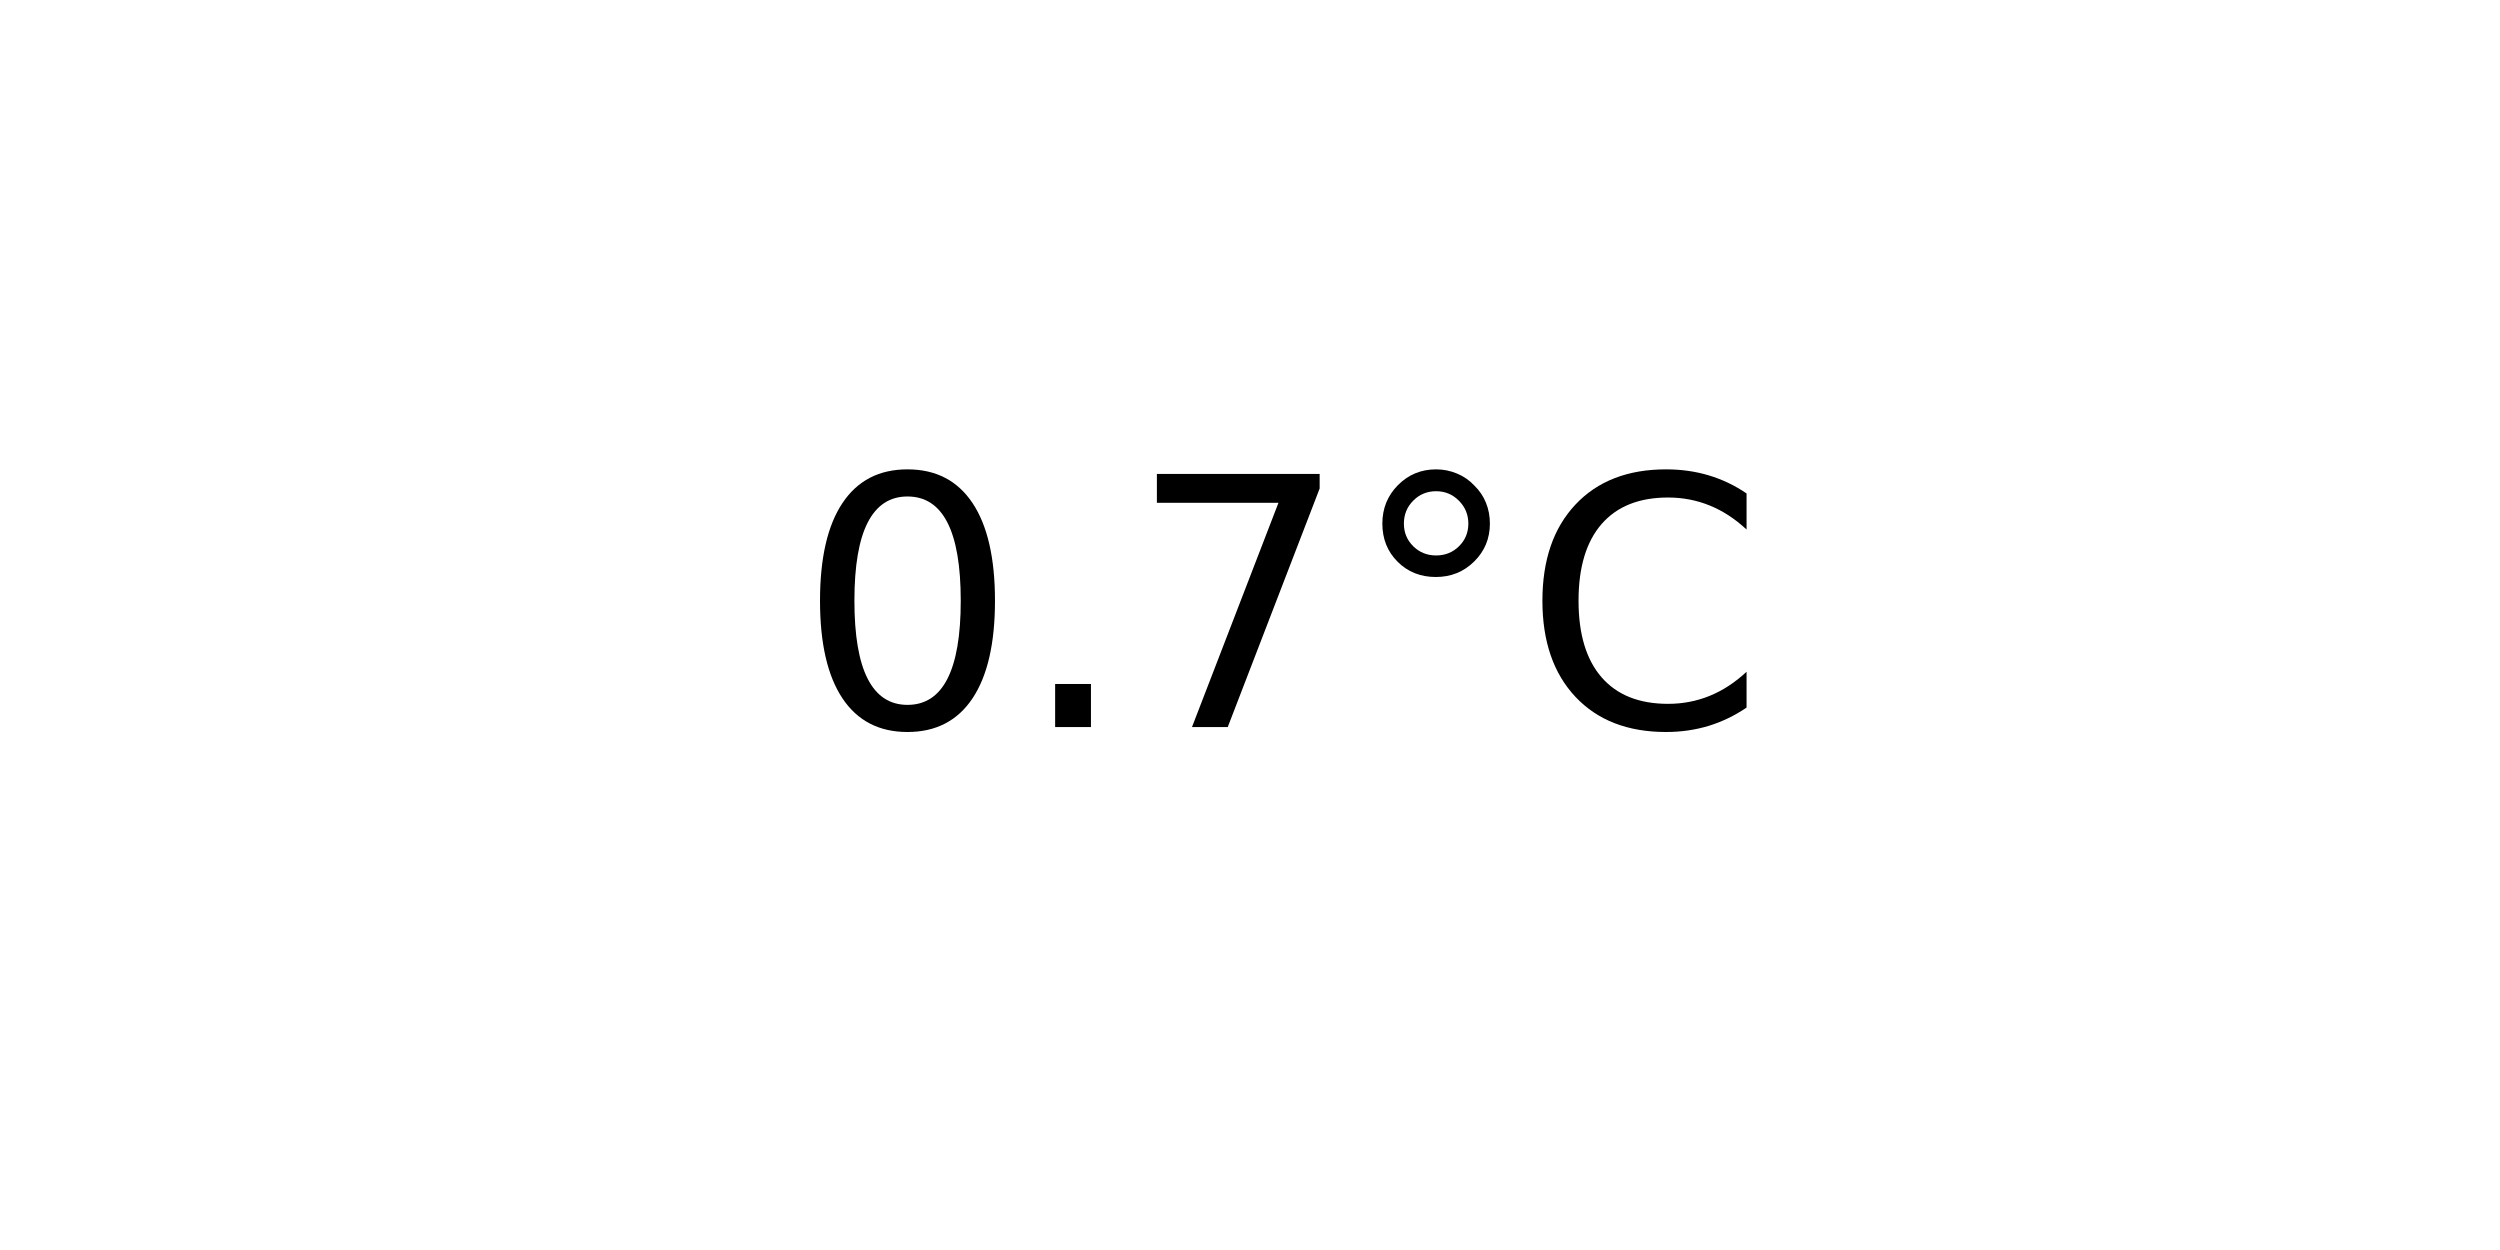
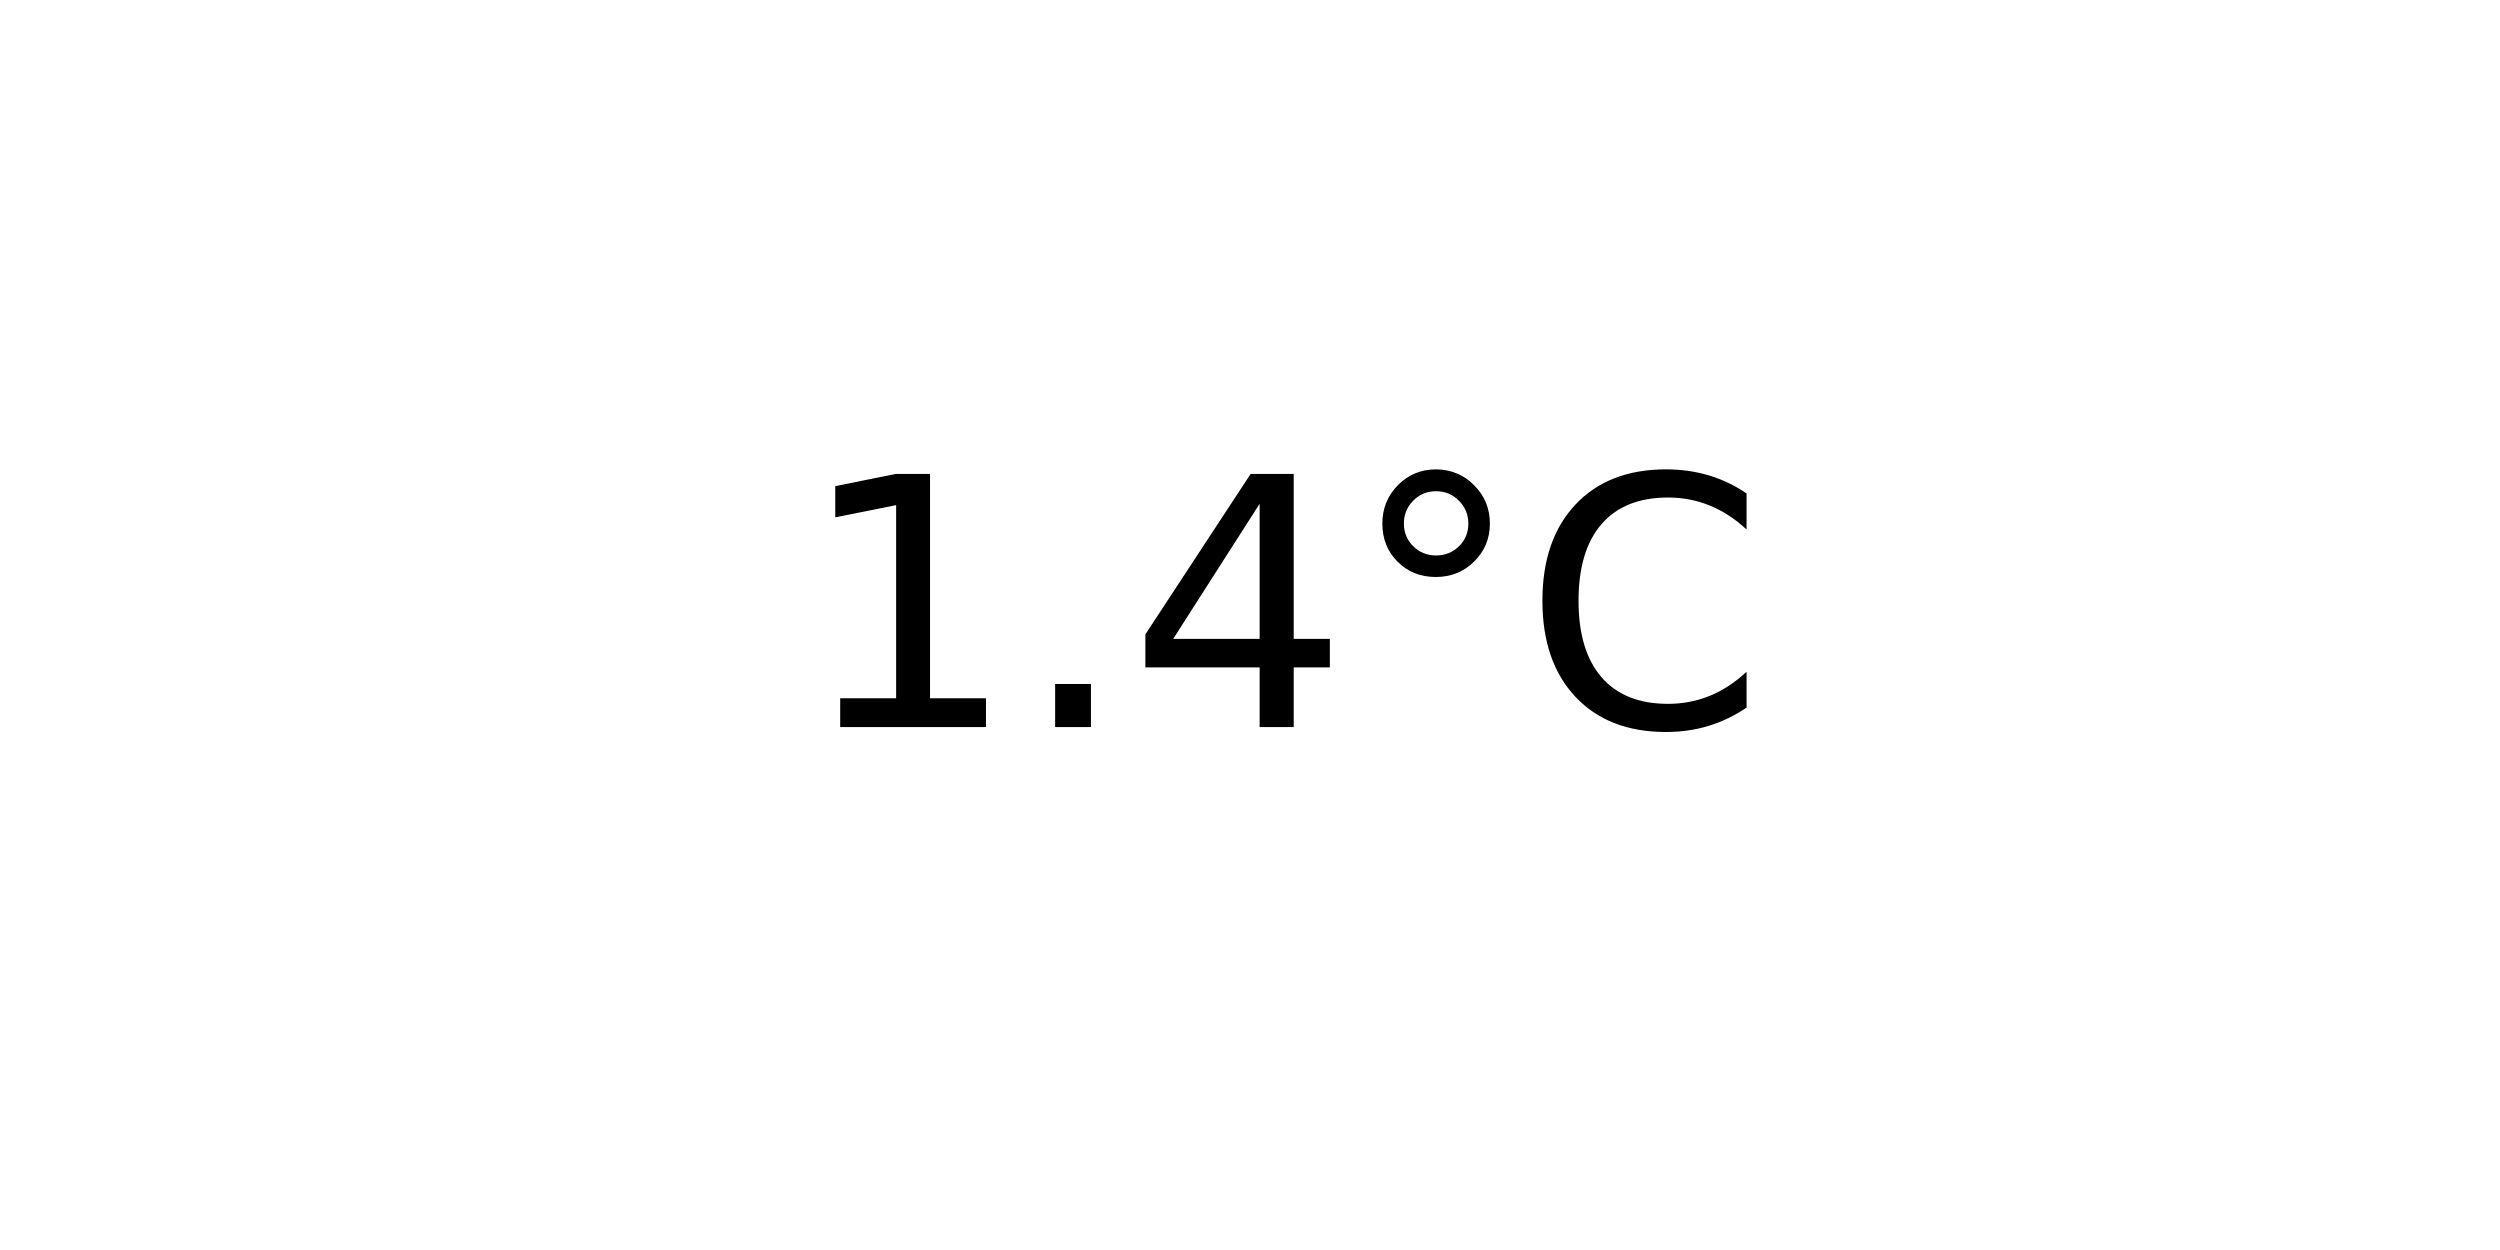
<svg xmlns="http://www.w3.org/2000/svg" xmlns:xlink="http://www.w3.org/1999/xlink" width="72pt" height="36pt" viewBox="0 0 72 36" version="1.1">
  <defs>
    <style type="text/css">*{stroke-linejoin: round; stroke-linecap: butt}</style>
  </defs>
  <g id="figure_1">
    <g id="axes_1">
      <g id="text_1">
        <g transform="translate(22.95703 20.93937) scale(0.1 -0.1)">
          <defs>
-             <path id="DejaVuSans-30" d="M 2034 4250  Q 1547 4250 1301 3770  Q 1056 3291 1056 2328  Q 1056 1369 1301 889  Q 1547 409 2034 409  Q 2525 409 2770 889  Q 3016 1369 3016 2328  Q 3016 3291 2770 3770  Q 2525 4250 2034 4250  z M 2034 4750  Q 2819 4750 3233 4129  Q 3647 3509 3647 2328  Q 3647 1150 3233 529  Q 2819 -91 2034 -91  Q 1250 -91 836 529  Q 422 1150 422 2328  Q 422 3509 836 4129  Q 1250 4750 2034 4750  z " transform="scale(0.015625)" />
+             <path id="DejaVuSans-31" d="M 794 531  L 1825 531  L 1825 4091  L 703 3866  L 703 4441  L 1819 4666  L 2450 4666  L 2450 531  L 3481 531  L 3481 0  L 794 0  L 794 531  z " transform="scale(0.015625)" />
            <path id="DejaVuSans-2e" d="M 684 794  L 1344 794  L 1344 0  L 684 0  L 684 794  z " transform="scale(0.015625)" />
-             <path id="DejaVuSans-37" d="M 525 4666  L 3525 4666  L 3525 4397  L 1831 0  L 1172 0  L 2766 4134  L 525 4134  L 525 4666  z " transform="scale(0.015625)" />
+             <path id="DejaVuSans-34" d="M 2419 4116  L 825 1625  L 2419 1625  L 2419 4116  z M 2253 4666  L 3047 4666  L 3047 1625  L 3713 1625  L 3713 1100  L 3047 1100  L 3047 0  L 2419 0  L 2419 1100  L 313 1100  L 313 1709  L 2253 4666  z " transform="scale(0.015625)" />
            <path id="DejaVuSans-b0" d="M 1600 4347  Q 1350 4347 1178 4173  Q 1006 4000 1006 3750  Q 1006 3503 1178 3333  Q 1350 3163 1600 3163  Q 1850 3163 2022 3333  Q 2194 3503 2194 3750  Q 2194 3997 2020 4172  Q 1847 4347 1600 4347  z M 1600 4750  Q 1800 4750 1984 4673  Q 2169 4597 2303 4453  Q 2447 4313 2519 4134  Q 2591 3956 2591 3750  Q 2591 3338 2302 3052  Q 2013 2766 1594 2766  Q 1172 2766 890 3047  Q 609 3328 609 3750  Q 609 4169 896 4459  Q 1184 4750 1600 4750  z " transform="scale(0.015625)" />
            <path id="DejaVuSans-43" d="M 4122 4306  L 4122 3641  Q 3803 3938 3442 4084  Q 3081 4231 2675 4231  Q 1875 4231 1450 3742  Q 1025 3253 1025 2328  Q 1025 1406 1450 917  Q 1875 428 2675 428  Q 3081 428 3442 575  Q 3803 722 4122 1019  L 4122 359  Q 3791 134 3420 21  Q 3050 -91 2638 -91  Q 1578 -91 968 557  Q 359 1206 359 2328  Q 359 3453 968 4101  Q 1578 4750 2638 4750  Q 3056 4750 3426 4639  Q 3797 4528 4122 4306  z " transform="scale(0.015625)" />
          </defs>
-           <use xlink:href="#DejaVuSans-30" />
+           <use xlink:href="#DejaVuSans-31" />
          <use xlink:href="#DejaVuSans-2e" x="63.623" />
-           <use xlink:href="#DejaVuSans-37" x="95.41" />
+           <use xlink:href="#DejaVuSans-34" x="95.41" />
          <use xlink:href="#DejaVuSans-b0" x="159.033" />
          <use xlink:href="#DejaVuSans-43" x="209.033" />
        </g>
      </g>
    </g>
  </g>
</svg>
